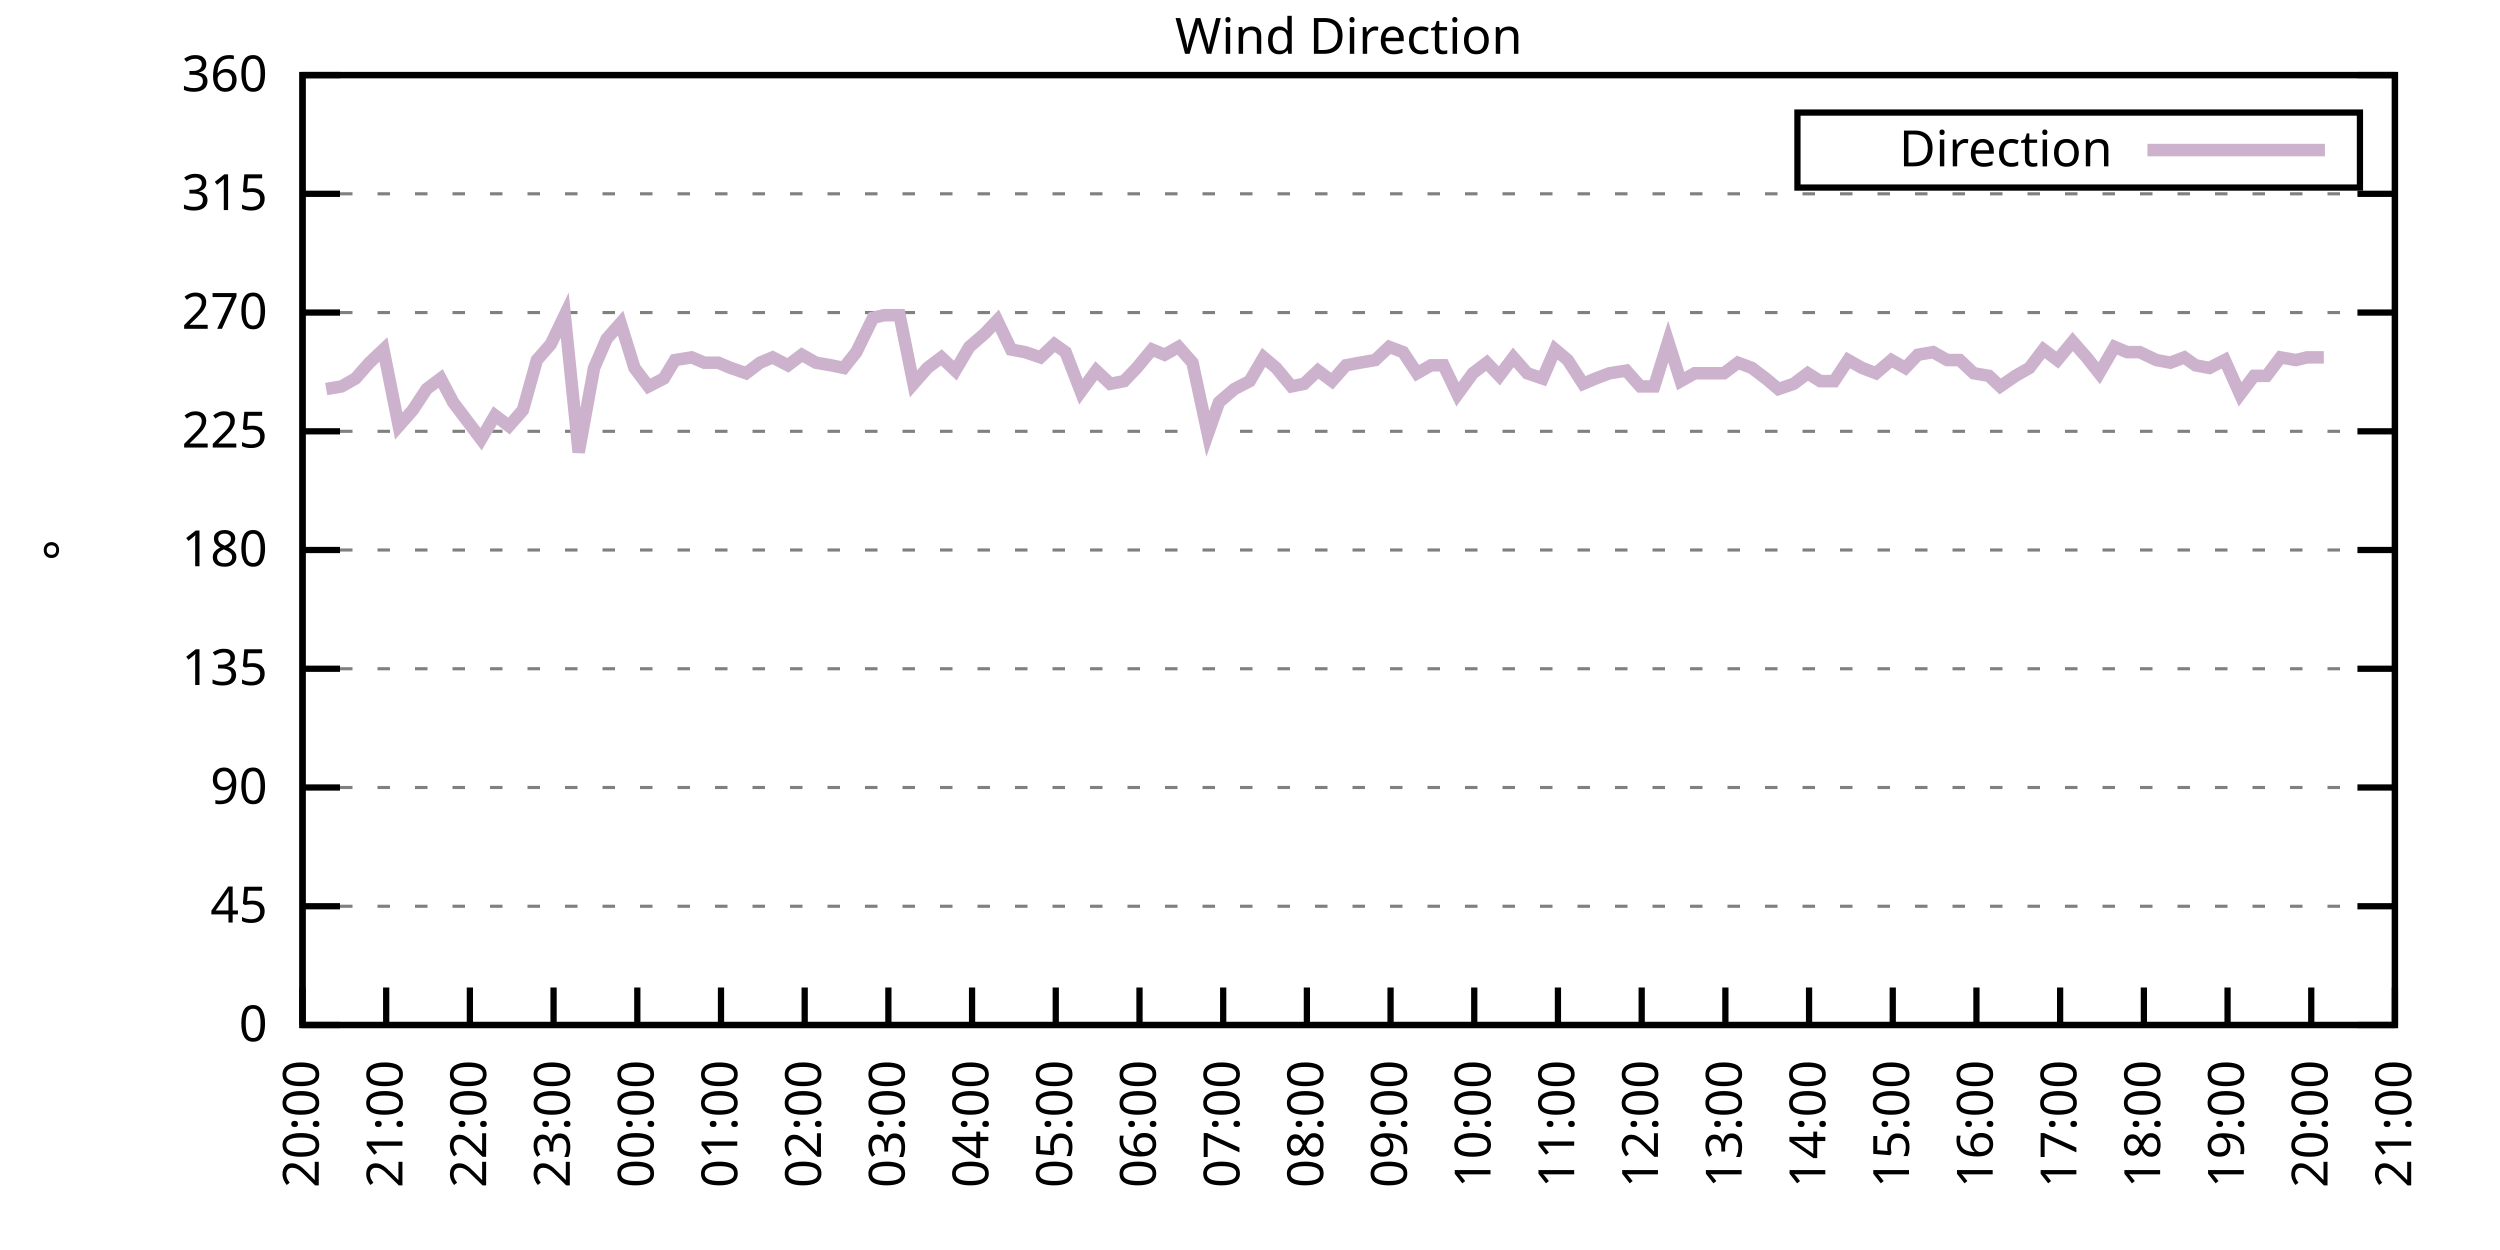
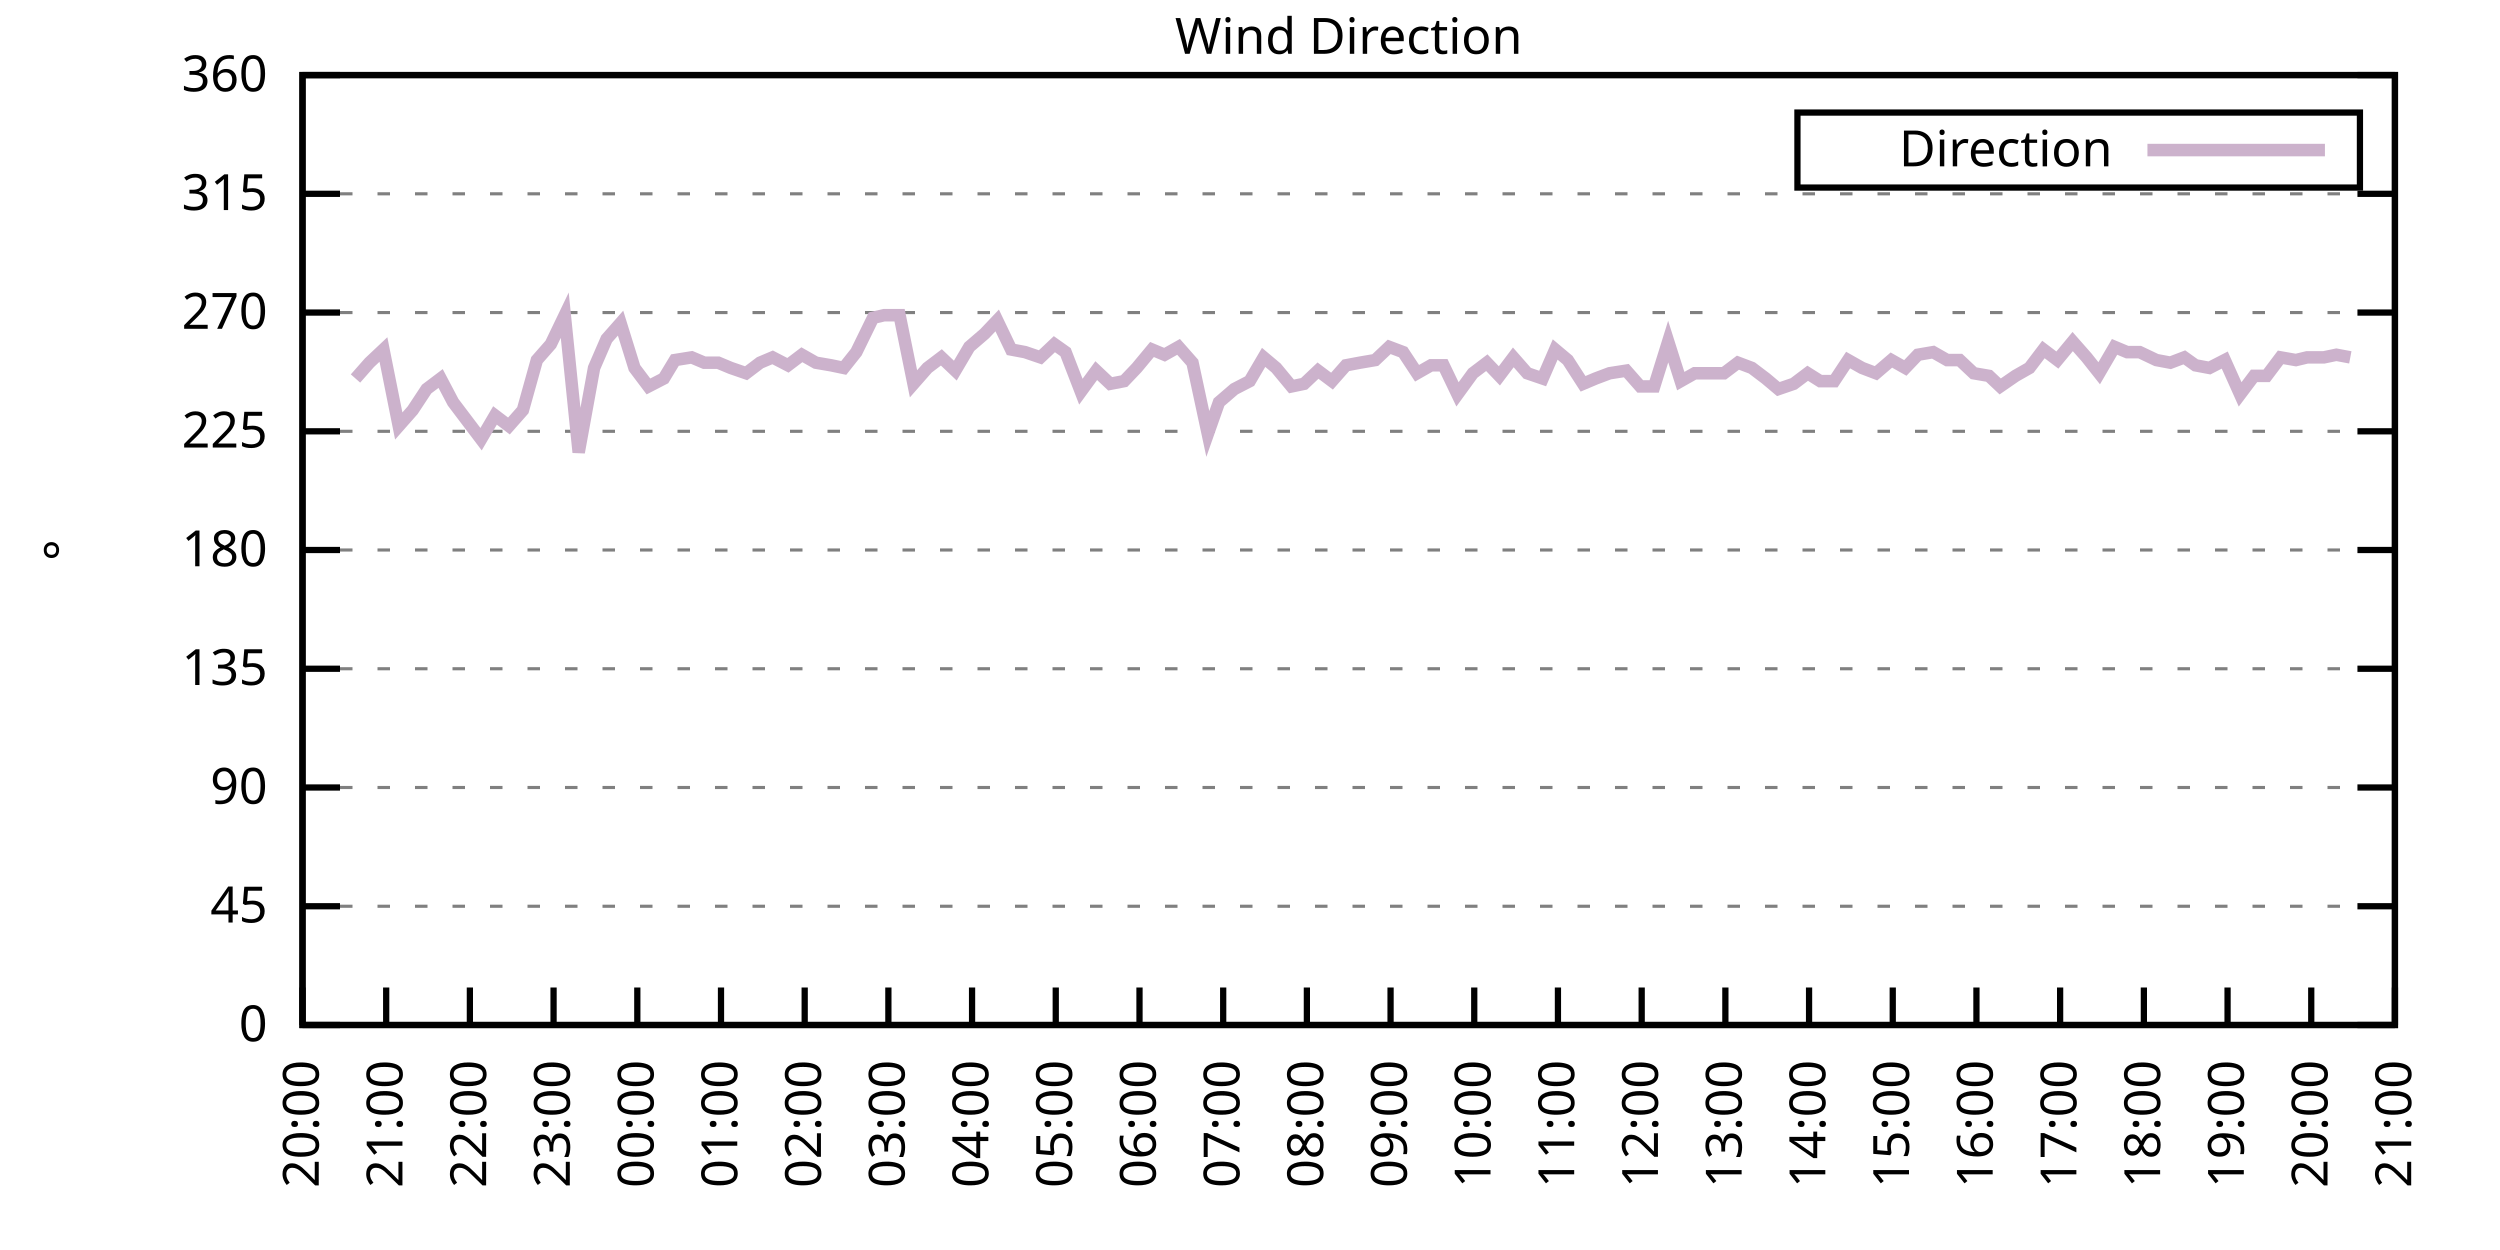
<svg xmlns="http://www.w3.org/2000/svg" xmlns:xlink="http://www.w3.org/1999/xlink" width="400" height="200" viewBox="0 0 400 200">
  <g id="gnuplot_canvas">
    <rect x="0" y="0" width="400" height="200" fill="none" />
    <defs>
      <circle id="gpDot" r="0.5" stroke-width="0.5" stroke="currentColor" />
      <path id="gpPt0" stroke-width="0.333" stroke="currentColor" d="M-1,0 h2 M0,-1 v2" />
      <path id="gpPt1" stroke-width="0.333" stroke="currentColor" d="M-1,-1 L1,1 M1,-1 L-1,1" />
      <path id="gpPt2" stroke-width="0.333" stroke="currentColor" d="M-1,0 L1,0 M0,-1 L0,1 M-1,-1 L1,1 M-1,1 L1,-1" />
      <rect id="gpPt3" stroke-width="0.333" stroke="currentColor" x="-1" y="-1" width="2" height="2" />
      <rect id="gpPt4" stroke-width="0.333" stroke="currentColor" fill="currentColor" x="-1" y="-1" width="2" height="2" />
      <circle id="gpPt5" stroke-width="0.333" stroke="currentColor" cx="0" cy="0" r="1" />
      <use xlink:href="#gpPt5" id="gpPt6" fill="currentColor" stroke="none" />
      <path id="gpPt7" stroke-width="0.333" stroke="currentColor" d="M0,-1.33 L-1.33,0.67 L1.33,0.67 z" />
      <use xlink:href="#gpPt7" id="gpPt8" fill="currentColor" stroke="none" />
      <use xlink:href="#gpPt7" id="gpPt9" stroke="currentColor" transform="rotate(180)" />
      <use xlink:href="#gpPt9" id="gpPt10" fill="currentColor" stroke="none" />
      <use xlink:href="#gpPt3" id="gpPt11" stroke="currentColor" transform="rotate(45)" />
      <use xlink:href="#gpPt11" id="gpPt12" fill="currentColor" stroke="none" />
      <path id="gpPt13" stroke-width="0.333" stroke="currentColor" d="M0,1.330 L1.265,0.411 L0.782,-1.067 L-0.782,-1.076 L-1.265,0.411 z" />
      <use xlink:href="#gpPt13" id="gpPt14" fill="currentColor" stroke="none" />
      <filter id="textbox" filterUnits="objectBoundingBox" x="0" y="0" height="1" width="1">
        <feFlood flood-color="white" flood-opacity="1" result="bgnd" />
        <feComposite in="SourceGraphic" in2="bgnd" operator="atop" />
      </filter>
      <filter id="greybox" filterUnits="objectBoundingBox" x="0" y="0" height="1" width="1">
        <feFlood flood-color="lightgrey" flood-opacity="1" result="grey" />
        <feComposite in="SourceGraphic" in2="grey" operator="atop" />
      </filter>
    </defs>
    <g fill="none" color="white" stroke="currentColor" stroke-width="1.00" stroke-linecap="butt" stroke-linejoin="miter">
</g>
    <g fill="none" color="black" stroke="currentColor" stroke-width="1.00" stroke-linecap="butt" stroke-linejoin="miter">
      <g stroke="none" shape-rendering="crispEdges">
        <polygon fill="rgb(255, 255, 255)" points="48.40,164.00 383.18,164.00 383.18,12.02 48.40,12.02 " />
      </g>
    </g>
    <g fill="none" color="black" stroke="currentColor" stroke-width="1.00" stroke-linecap="butt" stroke-linejoin="miter">
</g>
    <g fill="none" color="black" stroke="black" stroke-width="0.50" stroke-linecap="butt" stroke-linejoin="miter">
</g>
    <g fill="none" color="gray" stroke="currentColor" stroke-width="0.50" stroke-linecap="butt" stroke-linejoin="miter">
      <path stroke="gray" stroke-dasharray="2,4" class="gridline" d="M48.40,164.00 L383.19,164.00  " />
    </g>
    <g fill="none" color="gray" stroke="gray" stroke-width="1.00" stroke-linecap="butt" stroke-linejoin="miter">
</g>
    <g fill="none" color="black" stroke="currentColor" stroke-width="1.00" stroke-linecap="butt" stroke-linejoin="miter">
      <path stroke="black" d="M48.40,164.00 L54.40,164.00 M383.19,164.00 L377.19,164.00  " />
      <g transform="translate(42.80,166.60)" stroke="none" fill="black" font-family="Sans" font-size="8.00" text-anchor="end">
        <text>
          <tspan font-family="Sans"> 0</tspan>
        </text>
      </g>
    </g>
    <g fill="none" color="black" stroke="currentColor" stroke-width="1.00" stroke-linecap="butt" stroke-linejoin="miter">
</g>
    <g fill="none" color="black" stroke="black" stroke-width="0.50" stroke-linecap="butt" stroke-linejoin="miter">
</g>
    <g fill="none" color="gray" stroke="currentColor" stroke-width="0.50" stroke-linecap="butt" stroke-linejoin="miter">
      <path stroke="gray" stroke-dasharray="2,4" class="gridline" d="M48.40,145.00 L383.19,145.00  " />
    </g>
    <g fill="none" color="gray" stroke="gray" stroke-width="1.00" stroke-linecap="butt" stroke-linejoin="miter">
</g>
    <g fill="none" color="black" stroke="currentColor" stroke-width="1.00" stroke-linecap="butt" stroke-linejoin="miter">
      <path stroke="black" d="M48.40,145.00 L54.40,145.00 M383.19,145.00 L377.19,145.00  " />
      <g transform="translate(42.80,147.60)" stroke="none" fill="black" font-family="Sans" font-size="8.00" text-anchor="end">
        <text>
          <tspan font-family="Sans"> 45</tspan>
        </text>
      </g>
    </g>
    <g fill="none" color="black" stroke="currentColor" stroke-width="1.00" stroke-linecap="butt" stroke-linejoin="miter">
</g>
    <g fill="none" color="black" stroke="black" stroke-width="0.50" stroke-linecap="butt" stroke-linejoin="miter">
</g>
    <g fill="none" color="gray" stroke="currentColor" stroke-width="0.50" stroke-linecap="butt" stroke-linejoin="miter">
      <path stroke="gray" stroke-dasharray="2,4" class="gridline" d="M48.40,126.00 L383.19,126.00  " />
    </g>
    <g fill="none" color="gray" stroke="gray" stroke-width="1.00" stroke-linecap="butt" stroke-linejoin="miter">
</g>
    <g fill="none" color="black" stroke="currentColor" stroke-width="1.00" stroke-linecap="butt" stroke-linejoin="miter">
      <path stroke="black" d="M48.40,126.00 L54.40,126.00 M383.19,126.00 L377.19,126.00  " />
      <g transform="translate(42.80,128.60)" stroke="none" fill="black" font-family="Sans" font-size="8.00" text-anchor="end">
        <text>
          <tspan font-family="Sans"> 90</tspan>
        </text>
      </g>
    </g>
    <g fill="none" color="black" stroke="currentColor" stroke-width="1.00" stroke-linecap="butt" stroke-linejoin="miter">
</g>
    <g fill="none" color="black" stroke="black" stroke-width="0.50" stroke-linecap="butt" stroke-linejoin="miter">
</g>
    <g fill="none" color="gray" stroke="currentColor" stroke-width="0.50" stroke-linecap="butt" stroke-linejoin="miter">
      <path stroke="gray" stroke-dasharray="2,4" class="gridline" d="M48.40,107.00 L383.19,107.00  " />
    </g>
    <g fill="none" color="gray" stroke="gray" stroke-width="1.00" stroke-linecap="butt" stroke-linejoin="miter">
</g>
    <g fill="none" color="black" stroke="currentColor" stroke-width="1.00" stroke-linecap="butt" stroke-linejoin="miter">
      <path stroke="black" d="M48.40,107.00 L54.40,107.00 M383.19,107.00 L377.19,107.00  " />
      <g transform="translate(42.80,109.60)" stroke="none" fill="black" font-family="Sans" font-size="8.00" text-anchor="end">
        <text>
          <tspan font-family="Sans"> 135</tspan>
        </text>
      </g>
    </g>
    <g fill="none" color="black" stroke="currentColor" stroke-width="1.00" stroke-linecap="butt" stroke-linejoin="miter">
</g>
    <g fill="none" color="black" stroke="black" stroke-width="0.50" stroke-linecap="butt" stroke-linejoin="miter">
</g>
    <g fill="none" color="gray" stroke="currentColor" stroke-width="0.50" stroke-linecap="butt" stroke-linejoin="miter">
      <path stroke="gray" stroke-dasharray="2,4" class="gridline" d="M48.40,88.00 L383.19,88.00  " />
    </g>
    <g fill="none" color="gray" stroke="gray" stroke-width="1.00" stroke-linecap="butt" stroke-linejoin="miter">
</g>
    <g fill="none" color="black" stroke="currentColor" stroke-width="1.00" stroke-linecap="butt" stroke-linejoin="miter">
      <path stroke="black" d="M48.40,88.00 L54.40,88.00 M383.19,88.00 L377.19,88.00  " />
      <g transform="translate(42.80,90.60)" stroke="none" fill="black" font-family="Sans" font-size="8.00" text-anchor="end">
        <text>
          <tspan font-family="Sans"> 180</tspan>
        </text>
      </g>
    </g>
    <g fill="none" color="black" stroke="currentColor" stroke-width="1.00" stroke-linecap="butt" stroke-linejoin="miter">
</g>
    <g fill="none" color="black" stroke="black" stroke-width="0.50" stroke-linecap="butt" stroke-linejoin="miter">
</g>
    <g fill="none" color="gray" stroke="currentColor" stroke-width="0.50" stroke-linecap="butt" stroke-linejoin="miter">
      <path stroke="gray" stroke-dasharray="2,4" class="gridline" d="M48.40,69.01 L383.19,69.01  " />
    </g>
    <g fill="none" color="gray" stroke="gray" stroke-width="1.00" stroke-linecap="butt" stroke-linejoin="miter">
</g>
    <g fill="none" color="black" stroke="currentColor" stroke-width="1.00" stroke-linecap="butt" stroke-linejoin="miter">
      <path stroke="black" d="M48.40,69.01 L54.40,69.01 M383.19,69.01 L377.19,69.01  " />
      <g transform="translate(42.80,71.61)" stroke="none" fill="black" font-family="Sans" font-size="8.00" text-anchor="end">
        <text>
          <tspan font-family="Sans"> 225</tspan>
        </text>
      </g>
    </g>
    <g fill="none" color="black" stroke="currentColor" stroke-width="1.00" stroke-linecap="butt" stroke-linejoin="miter">
</g>
    <g fill="none" color="black" stroke="black" stroke-width="0.50" stroke-linecap="butt" stroke-linejoin="miter">
</g>
    <g fill="none" color="gray" stroke="currentColor" stroke-width="0.50" stroke-linecap="butt" stroke-linejoin="miter">
      <path stroke="gray" stroke-dasharray="2,4" class="gridline" d="M48.40,50.01 L383.19,50.01  " />
    </g>
    <g fill="none" color="gray" stroke="gray" stroke-width="1.00" stroke-linecap="butt" stroke-linejoin="miter">
</g>
    <g fill="none" color="black" stroke="currentColor" stroke-width="1.00" stroke-linecap="butt" stroke-linejoin="miter">
      <path stroke="black" d="M48.40,50.01 L54.40,50.01 M383.19,50.01 L377.19,50.01  " />
      <g transform="translate(42.80,52.61)" stroke="none" fill="black" font-family="Sans" font-size="8.00" text-anchor="end">
        <text>
          <tspan font-family="Sans"> 270</tspan>
        </text>
      </g>
    </g>
    <g fill="none" color="black" stroke="currentColor" stroke-width="1.00" stroke-linecap="butt" stroke-linejoin="miter">
</g>
    <g fill="none" color="black" stroke="black" stroke-width="0.50" stroke-linecap="butt" stroke-linejoin="miter">
</g>
    <g fill="none" color="gray" stroke="currentColor" stroke-width="0.50" stroke-linecap="butt" stroke-linejoin="miter">
      <path stroke="gray" stroke-dasharray="2,4" class="gridline" d="M48.40,31.01 L383.19,31.01  " />
    </g>
    <g fill="none" color="gray" stroke="gray" stroke-width="1.00" stroke-linecap="butt" stroke-linejoin="miter">
</g>
    <g fill="none" color="black" stroke="currentColor" stroke-width="1.00" stroke-linecap="butt" stroke-linejoin="miter">
      <path stroke="black" d="M48.40,31.01 L54.40,31.01 M383.19,31.01 L377.19,31.01  " />
      <g transform="translate(42.80,33.61)" stroke="none" fill="black" font-family="Sans" font-size="8.00" text-anchor="end">
        <text>
          <tspan font-family="Sans"> 315</tspan>
        </text>
      </g>
    </g>
    <g fill="none" color="black" stroke="currentColor" stroke-width="1.00" stroke-linecap="butt" stroke-linejoin="miter">
</g>
    <g fill="none" color="black" stroke="black" stroke-width="0.50" stroke-linecap="butt" stroke-linejoin="miter">
</g>
    <g fill="none" color="gray" stroke="currentColor" stroke-width="0.50" stroke-linecap="butt" stroke-linejoin="miter">
      <path stroke="gray" stroke-dasharray="2,4" class="gridline" d="M48.40,12.01 L383.19,12.01  " />
    </g>
    <g fill="none" color="gray" stroke="gray" stroke-width="1.00" stroke-linecap="butt" stroke-linejoin="miter">
</g>
    <g fill="none" color="black" stroke="currentColor" stroke-width="1.00" stroke-linecap="butt" stroke-linejoin="miter">
      <path stroke="black" d="M48.40,12.01 L54.40,12.01 M383.19,12.01 L377.19,12.01  " />
      <g transform="translate(42.80,14.61)" stroke="none" fill="black" font-family="Sans" font-size="8.00" text-anchor="end">
        <text>
          <tspan font-family="Sans"> 360</tspan>
        </text>
      </g>
    </g>
    <g fill="none" color="black" stroke="currentColor" stroke-width="1.00" stroke-linecap="butt" stroke-linejoin="miter">
      <path stroke="black" d="M48.40,164.00 L48.40,158.00  " />
      <g transform="translate(51.00,169.60) rotate(270.00)" stroke="none" fill="black" font-family="Sans" font-size="8.00" text-anchor="end">
        <text>
          <tspan font-family="Sans">20:00</tspan>
        </text>
      </g>
    </g>
    <g fill="none" color="black" stroke="currentColor" stroke-width="1.00" stroke-linecap="butt" stroke-linejoin="miter">
      <path stroke="black" d="M61.79,164.00 L61.79,158.00  " />
      <g transform="translate(64.39,169.60) rotate(270.00)" stroke="none" fill="black" font-family="Sans" font-size="8.00" text-anchor="end">
        <text>
          <tspan font-family="Sans">21:00</tspan>
        </text>
      </g>
    </g>
    <g fill="none" color="black" stroke="currentColor" stroke-width="1.00" stroke-linecap="butt" stroke-linejoin="miter">
      <path stroke="black" d="M75.18,164.00 L75.18,158.00  " />
      <g transform="translate(77.78,169.60) rotate(270.00)" stroke="none" fill="black" font-family="Sans" font-size="8.00" text-anchor="end">
        <text>
          <tspan font-family="Sans">22:00</tspan>
        </text>
      </g>
    </g>
    <g fill="none" color="black" stroke="currentColor" stroke-width="1.00" stroke-linecap="butt" stroke-linejoin="miter">
      <path stroke="black" d="M88.57,164.00 L88.57,158.00  " />
      <g transform="translate(91.17,169.60) rotate(270.00)" stroke="none" fill="black" font-family="Sans" font-size="8.00" text-anchor="end">
        <text>
          <tspan font-family="Sans">23:00</tspan>
        </text>
      </g>
    </g>
    <g fill="none" color="black" stroke="currentColor" stroke-width="1.00" stroke-linecap="butt" stroke-linejoin="miter">
      <path stroke="black" d="M101.97,164.00 L101.97,158.00  " />
      <g transform="translate(104.57,169.60) rotate(270.00)" stroke="none" fill="black" font-family="Sans" font-size="8.00" text-anchor="end">
        <text>
          <tspan font-family="Sans">00:00</tspan>
        </text>
      </g>
    </g>
    <g fill="none" color="black" stroke="currentColor" stroke-width="1.00" stroke-linecap="butt" stroke-linejoin="miter">
      <path stroke="black" d="M115.36,164.00 L115.36,158.00  " />
      <g transform="translate(117.96,169.60) rotate(270.00)" stroke="none" fill="black" font-family="Sans" font-size="8.00" text-anchor="end">
        <text>
          <tspan font-family="Sans">01:00</tspan>
        </text>
      </g>
    </g>
    <g fill="none" color="black" stroke="currentColor" stroke-width="1.00" stroke-linecap="butt" stroke-linejoin="miter">
      <path stroke="black" d="M128.75,164.00 L128.75,158.00  " />
      <g transform="translate(131.35,169.60) rotate(270.00)" stroke="none" fill="black" font-family="Sans" font-size="8.00" text-anchor="end">
        <text>
          <tspan font-family="Sans">02:00</tspan>
        </text>
      </g>
    </g>
    <g fill="none" color="black" stroke="currentColor" stroke-width="1.00" stroke-linecap="butt" stroke-linejoin="miter">
      <path stroke="black" d="M142.14,164.00 L142.14,158.00  " />
      <g transform="translate(144.74,169.60) rotate(270.00)" stroke="none" fill="black" font-family="Sans" font-size="8.00" text-anchor="end">
        <text>
          <tspan font-family="Sans">03:00</tspan>
        </text>
      </g>
    </g>
    <g fill="none" color="black" stroke="currentColor" stroke-width="1.00" stroke-linecap="butt" stroke-linejoin="miter">
      <path stroke="black" d="M155.53,164.00 L155.53,158.00  " />
      <g transform="translate(158.13,169.60) rotate(270.00)" stroke="none" fill="black" font-family="Sans" font-size="8.00" text-anchor="end">
        <text>
          <tspan font-family="Sans">04:00</tspan>
        </text>
      </g>
    </g>
    <g fill="none" color="black" stroke="currentColor" stroke-width="1.00" stroke-linecap="butt" stroke-linejoin="miter">
      <path stroke="black" d="M168.92,164.00 L168.92,158.00  " />
      <g transform="translate(171.52,169.60) rotate(270.00)" stroke="none" fill="black" font-family="Sans" font-size="8.00" text-anchor="end">
        <text>
          <tspan font-family="Sans">05:00</tspan>
        </text>
      </g>
    </g>
    <g fill="none" color="black" stroke="currentColor" stroke-width="1.00" stroke-linecap="butt" stroke-linejoin="miter">
      <path stroke="black" d="M182.32,164.00 L182.32,158.00  " />
      <g transform="translate(184.92,169.60) rotate(270.00)" stroke="none" fill="black" font-family="Sans" font-size="8.00" text-anchor="end">
        <text>
          <tspan font-family="Sans">06:00</tspan>
        </text>
      </g>
    </g>
    <g fill="none" color="black" stroke="currentColor" stroke-width="1.00" stroke-linecap="butt" stroke-linejoin="miter">
      <path stroke="black" d="M195.71,164.00 L195.71,158.00  " />
      <g transform="translate(198.31,169.60) rotate(270.00)" stroke="none" fill="black" font-family="Sans" font-size="8.00" text-anchor="end">
        <text>
          <tspan font-family="Sans">07:00</tspan>
        </text>
      </g>
    </g>
    <g fill="none" color="black" stroke="currentColor" stroke-width="1.00" stroke-linecap="butt" stroke-linejoin="miter">
      <path stroke="black" d="M209.10,164.00 L209.10,158.00  " />
      <g transform="translate(211.70,169.60) rotate(270.00)" stroke="none" fill="black" font-family="Sans" font-size="8.00" text-anchor="end">
        <text>
          <tspan font-family="Sans">08:00</tspan>
        </text>
      </g>
    </g>
    <g fill="none" color="black" stroke="currentColor" stroke-width="1.00" stroke-linecap="butt" stroke-linejoin="miter">
      <path stroke="black" d="M222.49,164.00 L222.49,158.00  " />
      <g transform="translate(225.09,169.60) rotate(270.00)" stroke="none" fill="black" font-family="Sans" font-size="8.00" text-anchor="end">
        <text>
          <tspan font-family="Sans">09:00</tspan>
        </text>
      </g>
    </g>
    <g fill="none" color="black" stroke="currentColor" stroke-width="1.00" stroke-linecap="butt" stroke-linejoin="miter">
      <path stroke="black" d="M235.88,164.00 L235.88,158.00  " />
      <g transform="translate(238.48,169.60) rotate(270.00)" stroke="none" fill="black" font-family="Sans" font-size="8.00" text-anchor="end">
        <text>
          <tspan font-family="Sans">10:00</tspan>
        </text>
      </g>
    </g>
    <g fill="none" color="black" stroke="currentColor" stroke-width="1.00" stroke-linecap="butt" stroke-linejoin="miter">
      <path stroke="black" d="M249.27,164.00 L249.27,158.00  " />
      <g transform="translate(251.87,169.60) rotate(270.00)" stroke="none" fill="black" font-family="Sans" font-size="8.00" text-anchor="end">
        <text>
          <tspan font-family="Sans">11:00</tspan>
        </text>
      </g>
    </g>
    <g fill="none" color="black" stroke="currentColor" stroke-width="1.00" stroke-linecap="butt" stroke-linejoin="miter">
      <path stroke="black" d="M262.67,164.00 L262.67,158.00  " />
      <g transform="translate(265.27,169.60) rotate(270.00)" stroke="none" fill="black" font-family="Sans" font-size="8.00" text-anchor="end">
        <text>
          <tspan font-family="Sans">12:00</tspan>
        </text>
      </g>
    </g>
    <g fill="none" color="black" stroke="currentColor" stroke-width="1.00" stroke-linecap="butt" stroke-linejoin="miter">
      <path stroke="black" d="M276.06,164.00 L276.06,158.00  " />
      <g transform="translate(278.66,169.60) rotate(270.00)" stroke="none" fill="black" font-family="Sans" font-size="8.00" text-anchor="end">
        <text>
          <tspan font-family="Sans">13:00</tspan>
        </text>
      </g>
    </g>
    <g fill="none" color="black" stroke="currentColor" stroke-width="1.00" stroke-linecap="butt" stroke-linejoin="miter">
      <path stroke="black" d="M289.45,164.00 L289.45,158.00  " />
      <g transform="translate(292.05,169.60) rotate(270.00)" stroke="none" fill="black" font-family="Sans" font-size="8.00" text-anchor="end">
        <text>
          <tspan font-family="Sans">14:00</tspan>
        </text>
      </g>
    </g>
    <g fill="none" color="black" stroke="currentColor" stroke-width="1.00" stroke-linecap="butt" stroke-linejoin="miter">
      <path stroke="black" d="M302.84,164.00 L302.84,158.00  " />
      <g transform="translate(305.44,169.60) rotate(270.00)" stroke="none" fill="black" font-family="Sans" font-size="8.00" text-anchor="end">
        <text>
          <tspan font-family="Sans">15:00</tspan>
        </text>
      </g>
    </g>
    <g fill="none" color="black" stroke="currentColor" stroke-width="1.00" stroke-linecap="butt" stroke-linejoin="miter">
      <path stroke="black" d="M316.23,164.00 L316.23,158.00  " />
      <g transform="translate(318.83,169.60) rotate(270.00)" stroke="none" fill="black" font-family="Sans" font-size="8.00" text-anchor="end">
        <text>
          <tspan font-family="Sans">16:00</tspan>
        </text>
      </g>
    </g>
    <g fill="none" color="black" stroke="currentColor" stroke-width="1.00" stroke-linecap="butt" stroke-linejoin="miter">
      <path stroke="black" d="M329.62,164.00 L329.62,158.00  " />
      <g transform="translate(332.22,169.60) rotate(270.00)" stroke="none" fill="black" font-family="Sans" font-size="8.00" text-anchor="end">
        <text>
          <tspan font-family="Sans">17:00</tspan>
        </text>
      </g>
    </g>
    <g fill="none" color="black" stroke="currentColor" stroke-width="1.00" stroke-linecap="butt" stroke-linejoin="miter">
      <path stroke="black" d="M343.02,164.00 L343.02,158.00  " />
      <g transform="translate(345.62,169.60) rotate(270.00)" stroke="none" fill="black" font-family="Sans" font-size="8.00" text-anchor="end">
        <text>
          <tspan font-family="Sans">18:00</tspan>
        </text>
      </g>
    </g>
    <g fill="none" color="black" stroke="currentColor" stroke-width="1.00" stroke-linecap="butt" stroke-linejoin="miter">
      <path stroke="black" d="M356.41,164.00 L356.41,158.00  " />
      <g transform="translate(359.01,169.60) rotate(270.00)" stroke="none" fill="black" font-family="Sans" font-size="8.00" text-anchor="end">
        <text>
          <tspan font-family="Sans">19:00</tspan>
        </text>
      </g>
    </g>
    <g fill="none" color="black" stroke="currentColor" stroke-width="1.00" stroke-linecap="butt" stroke-linejoin="miter">
      <path stroke="black" d="M369.80,164.00 L369.80,158.00  " />
      <g transform="translate(372.40,169.60) rotate(270.00)" stroke="none" fill="black" font-family="Sans" font-size="8.00" text-anchor="end">
        <text>
          <tspan font-family="Sans">20:00</tspan>
        </text>
      </g>
    </g>
    <g fill="none" color="black" stroke="currentColor" stroke-width="1.00" stroke-linecap="butt" stroke-linejoin="miter">
      <path stroke="black" d="M383.19,164.00 L383.19,158.00  " />
      <g transform="translate(385.79,169.60) rotate(270.00)" stroke="none" fill="black" font-family="Sans" font-size="8.00" text-anchor="end">
        <text>
          <tspan font-family="Sans">21:00</tspan>
        </text>
      </g>
    </g>
    <g fill="none" color="black" stroke="currentColor" stroke-width="1.00" stroke-linecap="butt" stroke-linejoin="miter">
</g>
    <g fill="none" color="black" stroke="currentColor" stroke-width="1.00" stroke-linecap="butt" stroke-linejoin="miter">
      <path stroke="black" d="M48.40,12.01 L48.40,164.00 L383.19,164.00 L383.19,12.01 L48.40,12.01 Z  " />
    </g>
    <g fill="none" color="black" stroke="currentColor" stroke-width="1.00" stroke-linecap="butt" stroke-linejoin="miter">
</g>
    <g fill="none" color="black" stroke="currentColor" stroke-width="1.00" stroke-linecap="butt" stroke-linejoin="miter">
      <path stroke="black" d="M287.59,30.01 L287.59,18.01 L377.59,18.01 L377.59,30.01 L287.59,30.01 Z  " />
    </g>
    <g id="Wind_direction_plot_1">
      <g fill="none" color="white" stroke="black" stroke-width="2.00" stroke-linecap="butt" stroke-linejoin="miter">
</g>
      <g fill="none" color="black" stroke="currentColor" stroke-width="2.00" stroke-linecap="butt" stroke-linejoin="miter">
        <g transform="translate(337.99,26.61)" stroke="none" fill="black" font-family="Sans" font-size="8.00" text-anchor="end">
          <text>
            <tspan font-family="Sans">Direction</tspan>
          </text>
        </g>
      </g>
      <g fill="none" color="black" stroke="currentColor" stroke-width="2.00" stroke-linecap="butt" stroke-linejoin="miter">
-         <path stroke="rgb(204, 178, 204)" d="M343.59,24.01 L371.99,24.01 M52.19,62.25 L54.65,61.83 L56.88,60.56 L59.11,58.03 L61.35,55.92 L63.80,68.16   L66.03,65.63 L68.26,62.25 L70.50,60.56 L72.50,64.36 L74.74,67.32 L76.97,70.27 L79.20,66.47 L81.43,68.16   L83.66,65.63 L85.90,57.61 L88.13,55.07 L90.36,50.43 L92.59,72.38 L95.05,58.87 L97.06,54.23 L99.29,51.70   L101.52,58.87 L103.75,61.83 L106.21,60.56 L107.99,57.61 L110.67,57.18 L112.68,58.03 L114.91,58.03 L116.92,58.87   L119.38,59.72 L121.61,58.03 L123.62,57.18 L126.07,58.45 L128.30,56.76 L130.54,58.03 L132.99,58.45 L135.00,58.87   L137.01,56.34 L139.69,50.85 L141.47,50.43 L143.93,50.43 L146.16,61.41 L148.39,58.87 L150.62,57.18 L152.85,59.30   L155.09,55.50 L157.54,53.39 L159.55,51.27 L161.78,55.92 L164.01,56.34 L166.47,57.18 L168.70,55.07 L170.49,56.34   L172.94,62.67 L175.40,59.30 L177.63,61.41 L179.86,60.98 L181.87,58.87 L184.32,55.92 L186.33,56.76 L188.57,55.50   L190.80,58.03 L193.25,69.43 L195.04,64.36 L197.49,62.25 L199.95,60.98 L202.18,57.18 L204.19,58.87 L206.64,61.83   L208.65,61.41 L210.88,59.30 L213.12,60.98 L215.35,58.45 L217.58,58.03 L220.04,57.61 L222.27,55.50 L224.50,56.34   L226.73,59.72 L228.96,58.45 L230.97,58.45 L233.20,63.10 L235.66,59.72 L237.89,58.03 L239.90,60.14 L242.13,57.18   L244.36,59.72 L246.82,60.56 L248.83,55.92 L250.84,57.61 L253.29,61.41 L255.30,60.56 L257.53,59.72 L260.21,59.30   L262.44,61.83 L264.67,61.83 L266.91,54.65 L268.92,60.98 L271.15,59.72 L273.60,59.72 L275.83,59.72 L278.07,58.03   L280.30,58.87 L282.53,60.56 L284.54,62.25 L286.99,61.41 L289.23,59.72 L291.23,60.98 L293.47,60.98 L295.70,57.61   L297.93,58.87 L300.16,59.72 L302.62,57.61 L304.85,58.87 L306.86,56.76 L309.31,56.34 L311.54,57.61 L313.55,57.61   L315.79,59.72 L318.24,60.14 L320.03,61.83 L322.48,60.14 L324.71,58.87 L326.95,55.92 L329.18,57.61 L331.63,54.65   L333.86,57.18 L335.87,59.72 L338.33,55.50 L340.34,56.34 L342.35,56.34 L345.02,57.61 L347.26,58.03 L349.49,57.18   L351.27,58.45 L353.51,58.87 L355.96,57.61 L358.42,63.10 L360.65,60.14 L362.66,60.14 L364.89,57.18 L367.34,57.61   L369.13,57.18 L371.81,57.18  " />
+         <path stroke="rgb(204, 178, 204)" d="M343.59,24.01 L371.99,24.01 M56.88,60.56 L59.11,58.03 L61.35,55.92 L63.80,68.16 L66.03,65.63 L68.26,62.25   L70.50,60.56 L72.50,64.36 L74.74,67.32 L76.97,70.27 L79.20,66.47 L81.43,68.16 L83.66,65.63 L85.90,57.61   L88.13,55.07 L90.36,50.43 L92.59,72.38 L95.05,58.87 L97.06,54.23 L99.29,51.70 L101.52,58.87 L103.75,61.83   L106.21,60.56 L107.99,57.61 L110.67,57.18 L112.68,58.03 L114.91,58.03 L116.92,58.87 L119.38,59.72 L121.61,58.03   L123.62,57.18 L126.07,58.45 L128.30,56.76 L130.54,58.03 L132.99,58.45 L135.00,58.87 L137.01,56.34 L139.69,50.85   L141.47,50.43 L143.93,50.43 L146.16,61.41 L148.39,58.87 L150.62,57.18 L152.85,59.30 L155.09,55.50 L157.54,53.39   L159.55,51.27 L161.78,55.92 L164.01,56.34 L166.47,57.18 L168.70,55.07 L170.49,56.34 L172.94,62.67 L175.40,59.30   L177.63,61.41 L179.86,60.98 L181.87,58.87 L184.32,55.92 L186.33,56.76 L188.57,55.50 L190.80,58.03 L193.25,69.43   L195.04,64.36 L197.49,62.25 L199.95,60.98 L202.18,57.18 L204.19,58.87 L206.64,61.83 L208.65,61.41 L210.88,59.30   L213.12,60.98 L215.35,58.45 L217.58,58.03 L220.04,57.61 L222.27,55.50 L224.50,56.34 L226.73,59.72 L228.96,58.45   L230.97,58.45 L233.20,63.10 L235.66,59.72 L237.89,58.03 L239.90,60.14 L242.13,57.18 L244.36,59.72 L246.82,60.56   L248.83,55.92 L250.84,57.61 L253.29,61.41 L255.30,60.56 L257.53,59.72 L260.21,59.30 L262.44,61.83 L264.67,61.83   L266.91,54.65 L268.92,60.98 L271.15,59.72 L273.60,59.72 L275.83,59.72 L278.07,58.03 L280.30,58.87 L282.53,60.56   L284.54,62.25 L286.99,61.41 L289.23,59.72 L291.23,60.98 L293.47,60.98 L295.70,57.61 L297.93,58.87 L300.16,59.72   L302.62,57.61 L304.85,58.87 L306.86,56.76 L309.31,56.34 L311.54,57.61 L313.55,57.61 L315.79,59.72 L318.24,60.14   L320.03,61.83 L322.48,60.14 L324.71,58.87 L326.95,55.92 L329.18,57.61 L331.63,54.65 L333.86,57.18 L335.87,59.72   L338.33,55.50 L340.34,56.34 L342.35,56.34 L345.02,57.61 L347.26,58.03 L349.49,57.18 L351.27,58.45 L353.51,58.87   L355.96,57.61 L358.42,63.10 L360.65,60.14 L362.66,60.14 L364.89,57.18 L367.34,57.61 L369.13,57.18 L371.81,57.18   L373.82,56.76 L376.05,57.18  " />
      </g>
    </g>
    <g fill="none" color="black" stroke="currentColor" stroke-width="2.00" stroke-linecap="butt" stroke-linejoin="miter">
</g>
    <g fill="none" color="black" stroke="black" stroke-width="1.00" stroke-linecap="butt" stroke-linejoin="miter">
</g>
    <g fill="none" color="black" stroke="currentColor" stroke-width="1.00" stroke-linecap="butt" stroke-linejoin="miter">
      <path stroke="black" d="M48.40,12.01 L48.40,164.00 L383.19,164.00 L383.19,12.01 L48.40,12.01 Z  " />
      <g transform="translate(12.80,88.01) rotate(270.00)" stroke="none" fill="black" font-family="Sans" font-size="8.00" text-anchor="middle">
        <text>
          <tspan font-family="Sans">°</tspan>
        </text>
      </g>
    </g>
    <g fill="none" color="black" stroke="currentColor" stroke-width="1.00" stroke-linecap="butt" stroke-linejoin="miter">
</g>
    <g fill="none" color="black" stroke="currentColor" stroke-width="1.00" stroke-linecap="butt" stroke-linejoin="miter">
      <g transform="translate(215.79,8.61)" stroke="none" fill="black" font-family="Sans" font-size="8.00" text-anchor="middle">
        <text>
          <tspan font-family="Sans">Wind Direction</tspan>
        </text>
      </g>
    </g>
    <g fill="none" color="black" stroke="currentColor" stroke-width="1.00" stroke-linecap="butt" stroke-linejoin="miter">
</g>
  </g>
</svg>
